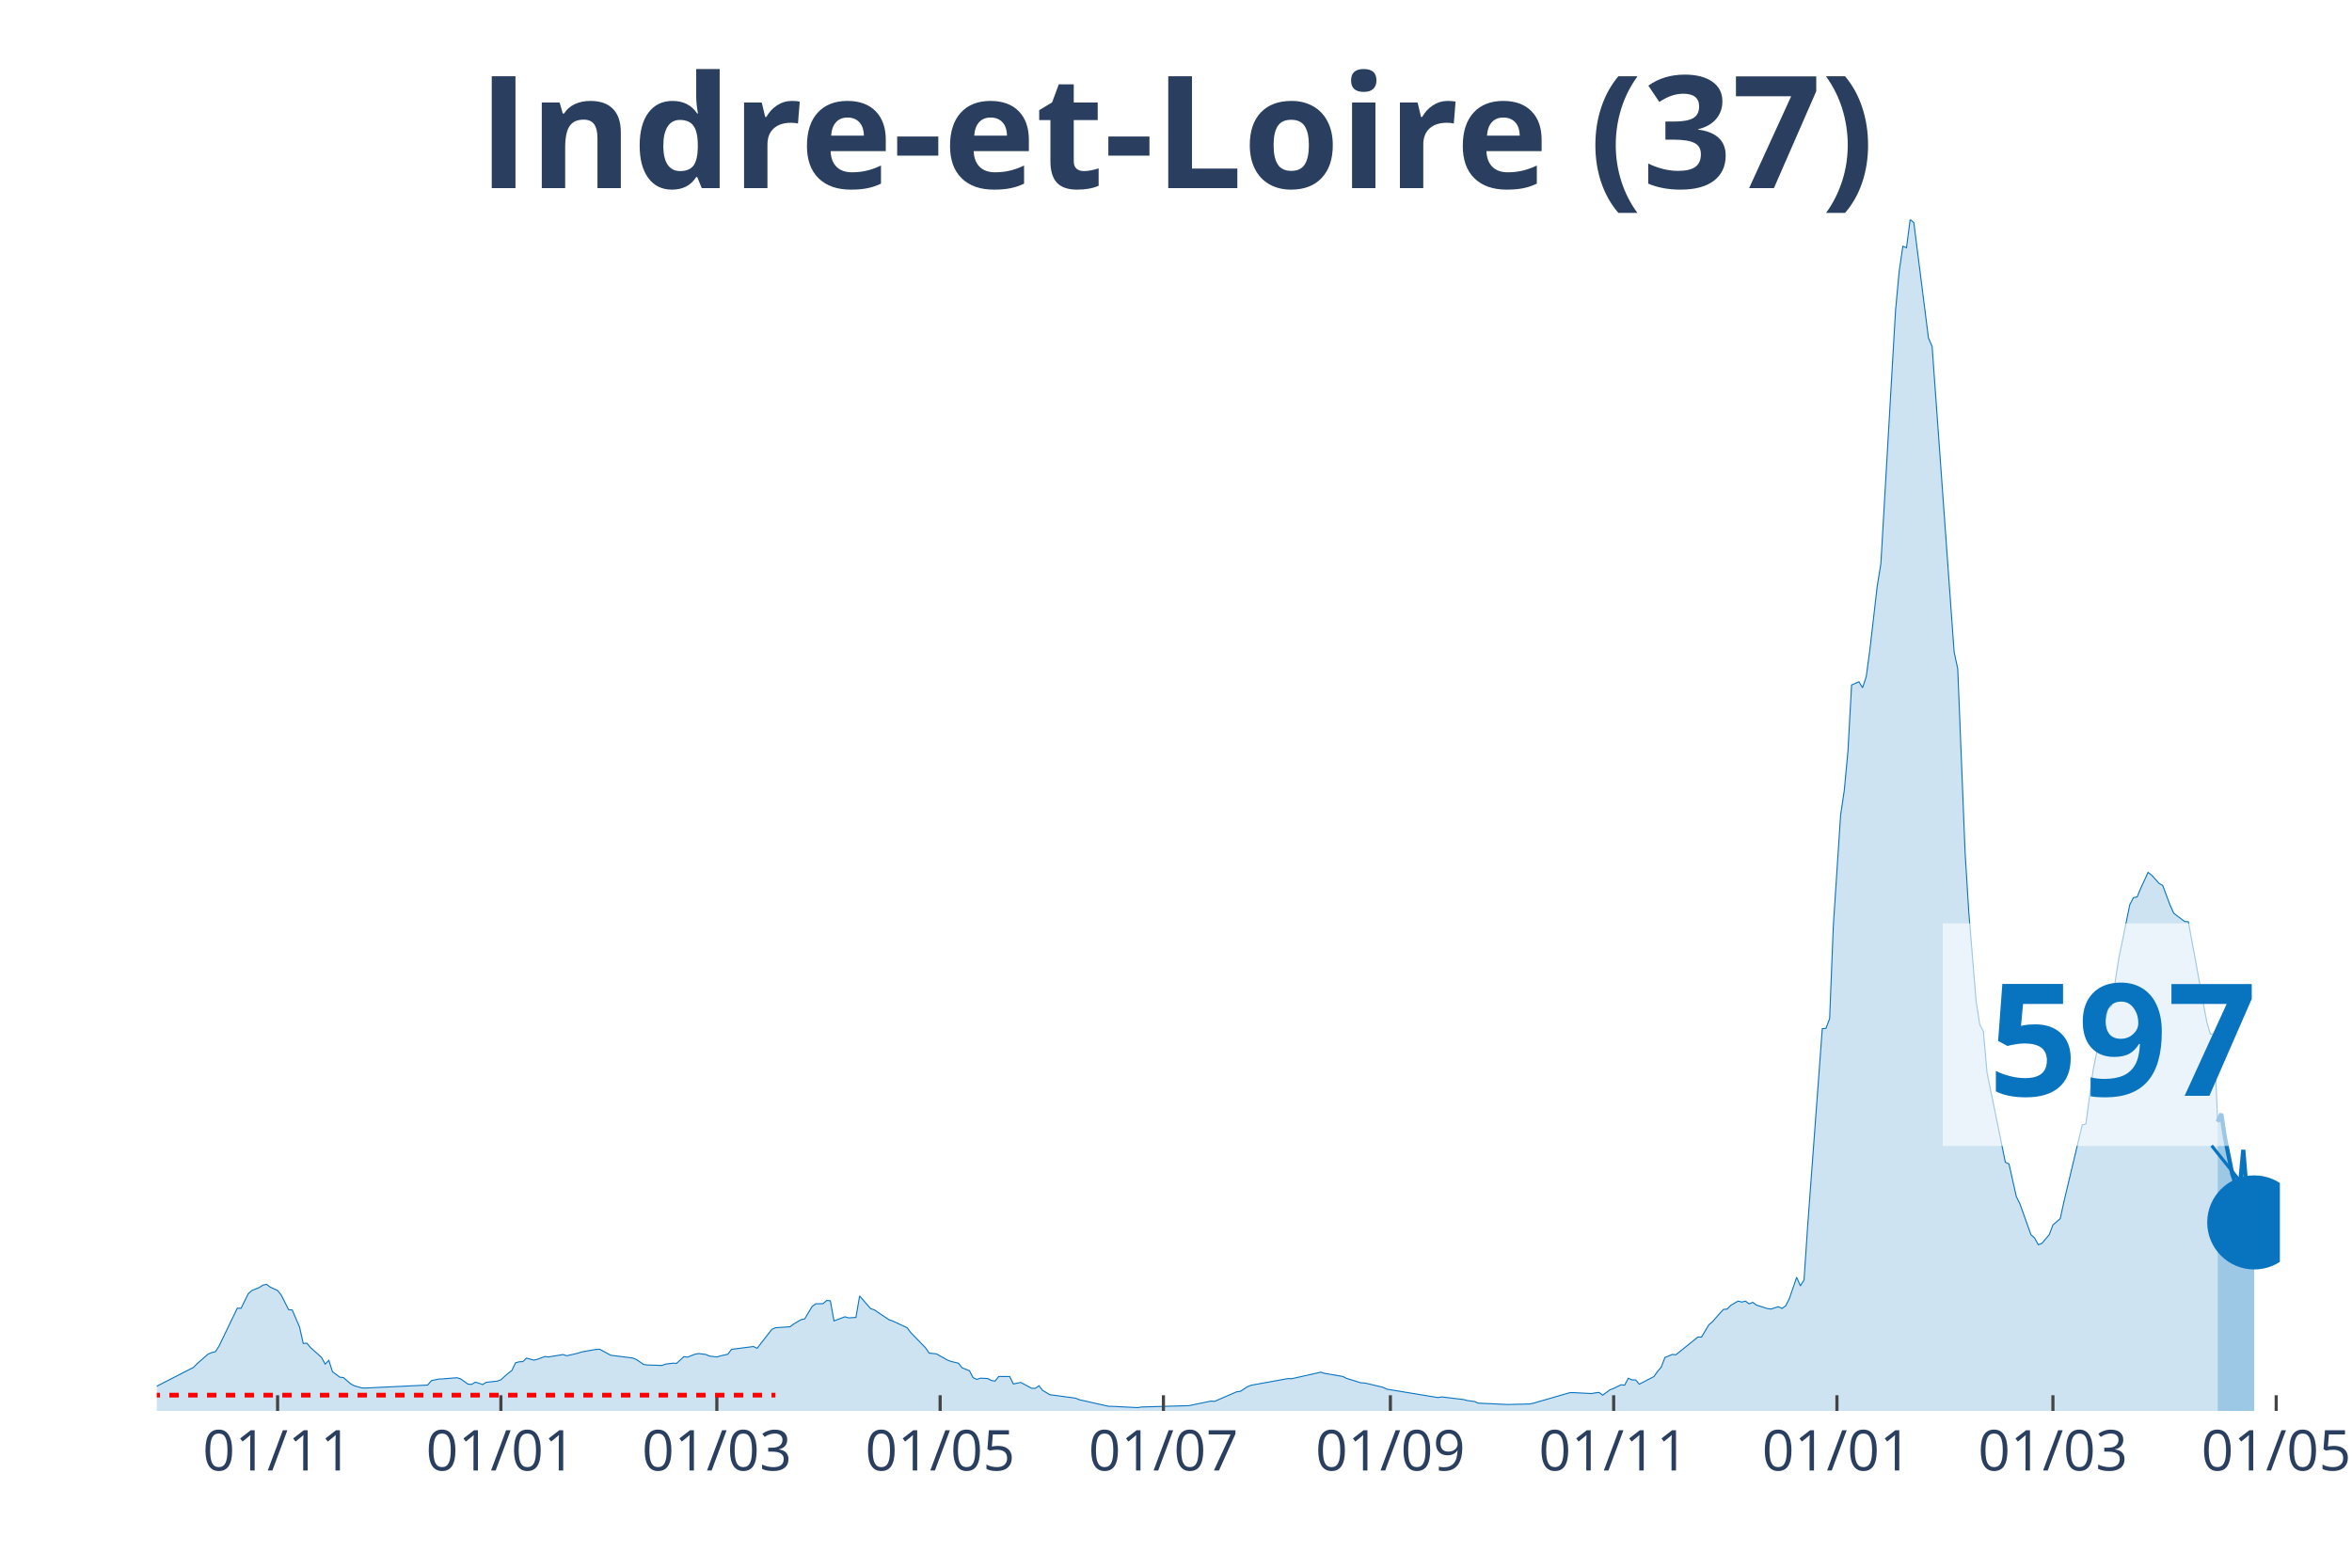
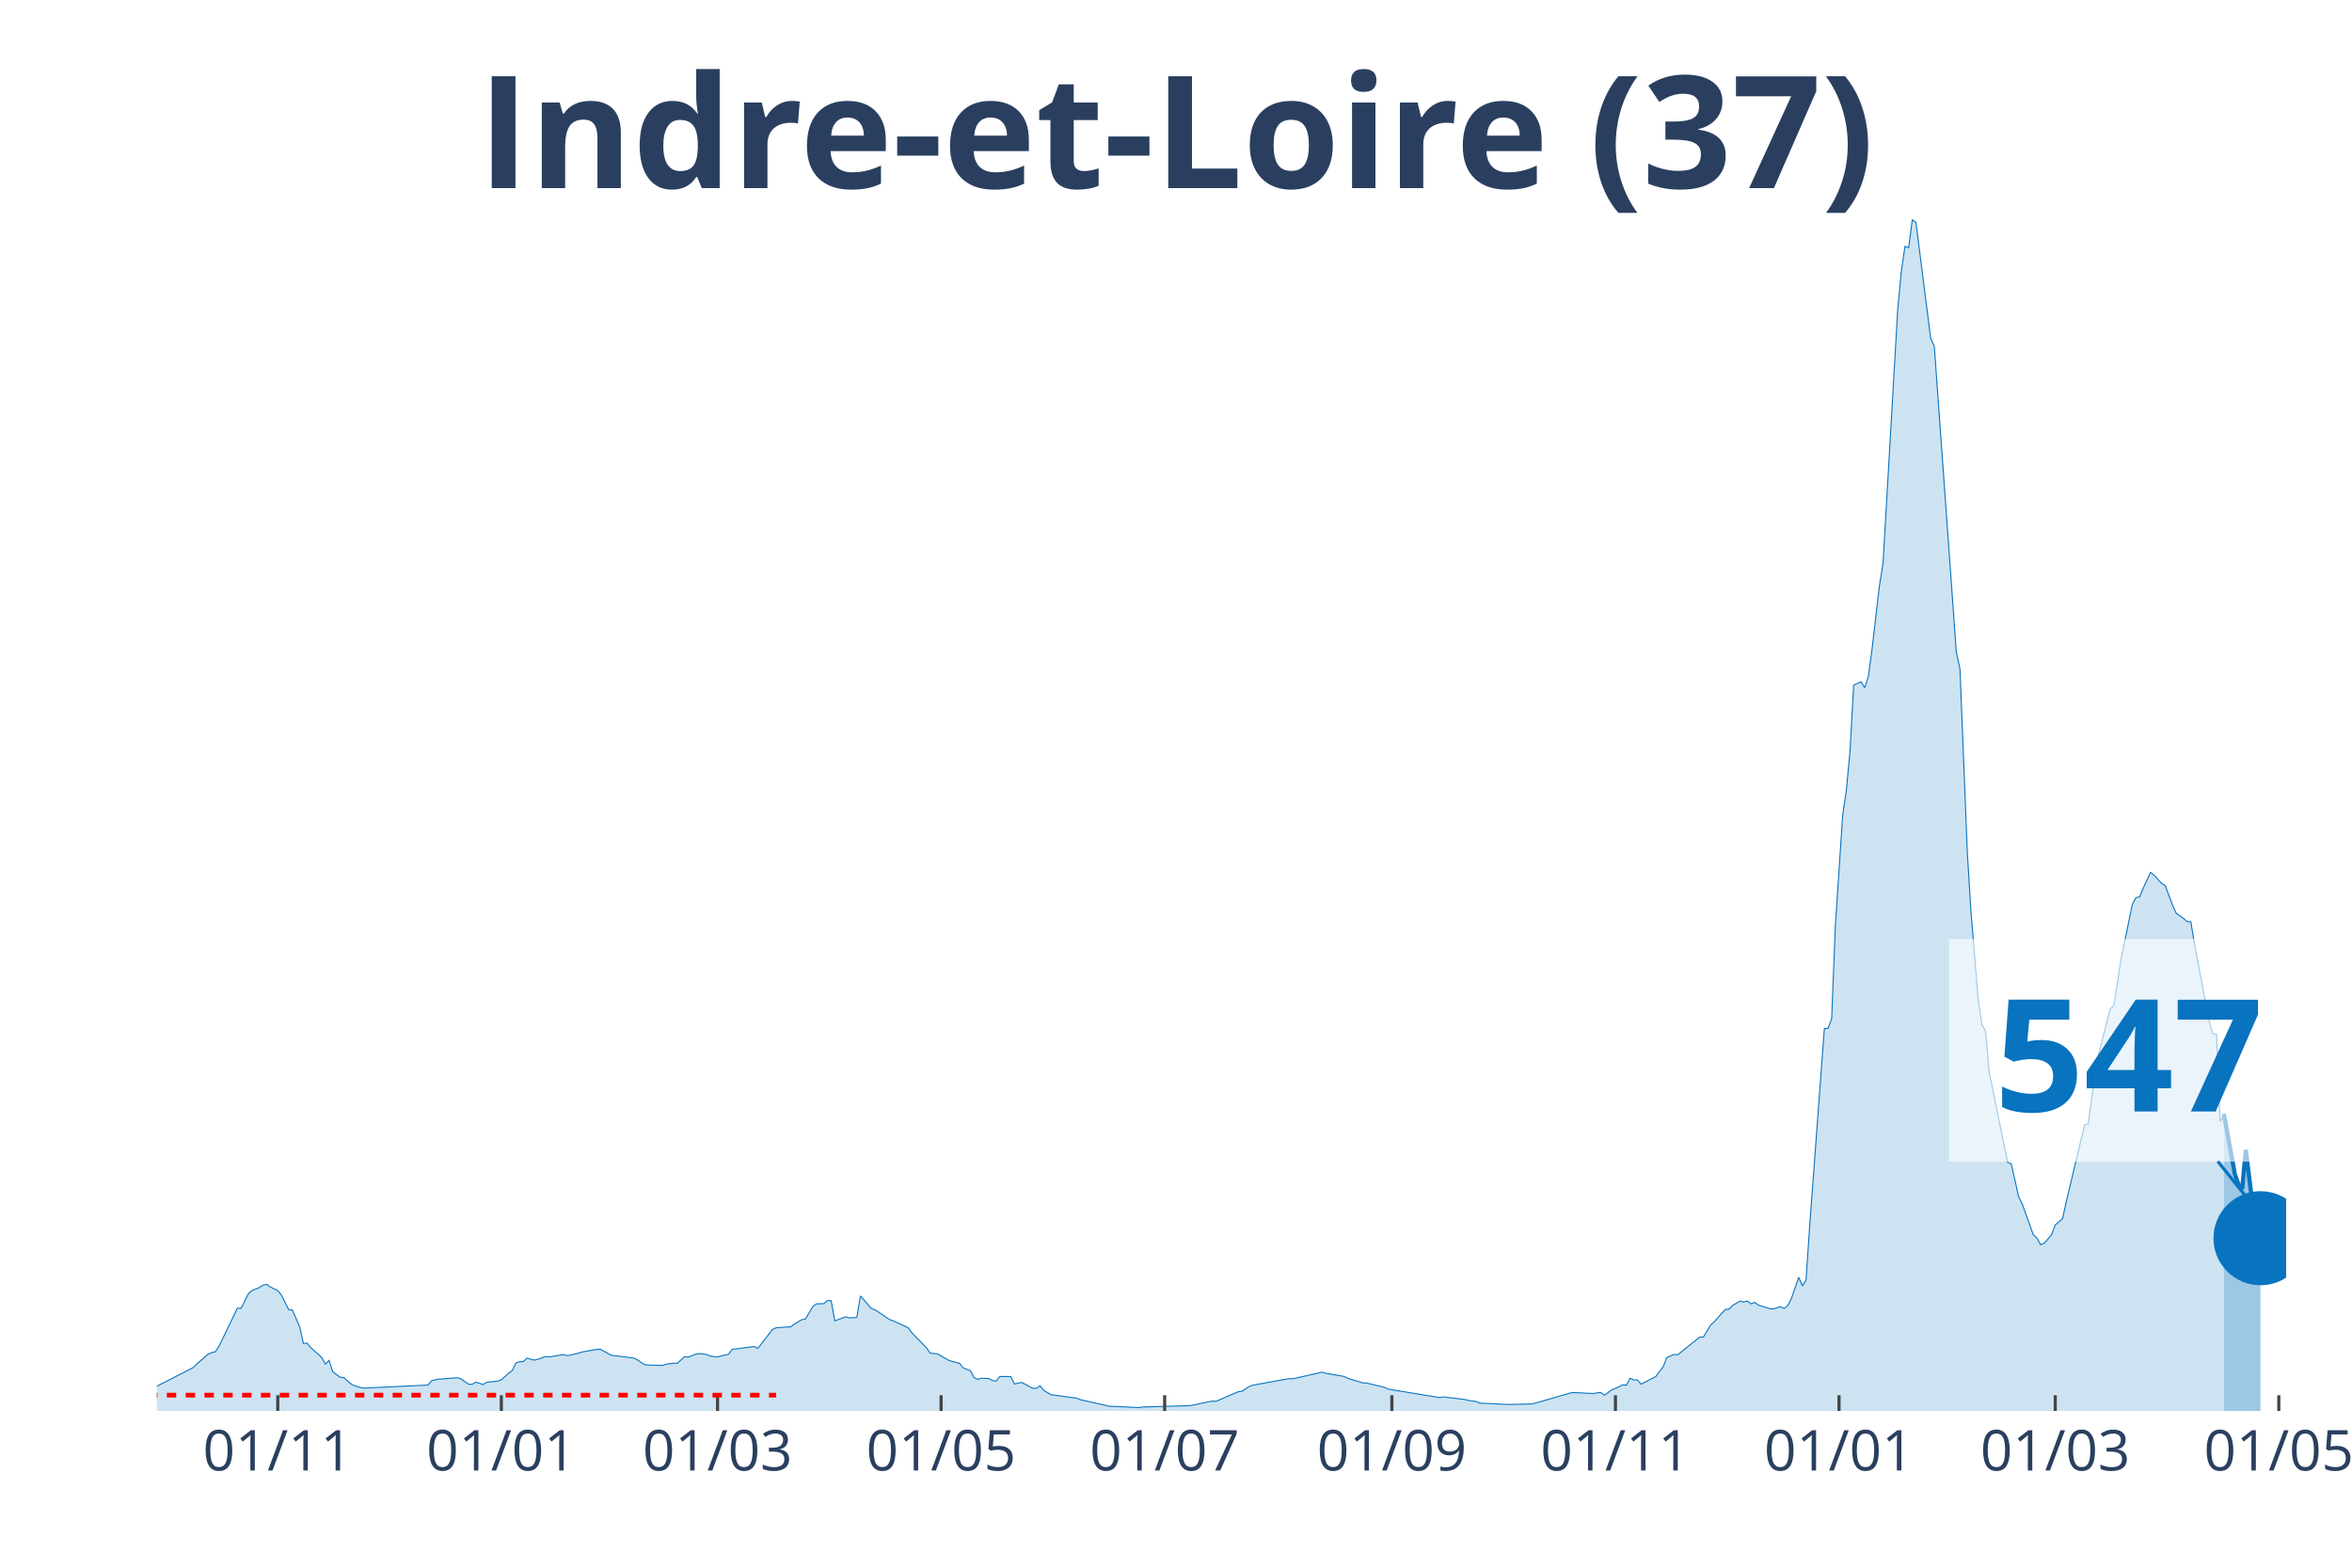
<svg xmlns="http://www.w3.org/2000/svg" class="main-svg" width="1125" height="750" style="" viewBox="0 0 750 500">
  <rect x="0" y="0" width="750" height="500" style="fill: rgb(0, 0, 0); fill-opacity: 0;" />
-   <defs id="defs-ecdfd7">
+   <defs id="defs-a1acb9">
    <g class="clips">
-       <clipPath id="clipecdfd7xyplot" class="plotclip">
-         <rect width="677" height="380" />
+       <clipPath id="clipa1acb9xyplot" class="plotclip">
+         <rect width="679" height="380" />
      </clipPath>
-       <clipPath class="axesclip" id="clipecdfd7x">
-         <rect x="50" y="0" width="677" height="500" />
+       <clipPath class="axesclip" id="clipa1acb9x">
+         <rect x="50" y="0" width="679" height="500" />
      </clipPath>
-       <clipPath class="axesclip" id="clipecdfd7y">
+       <clipPath class="axesclip" id="clipa1acb9y">
        <rect x="0" y="70" width="750" height="380" />
      </clipPath>
-       <clipPath class="axesclip" id="clipecdfd7xy">
-         <rect x="50" y="70" width="677" height="380" />
+       <clipPath class="axesclip" id="clipa1acb9xy">
+         <rect x="50" y="70" width="679" height="380" />
      </clipPath>
    </g>
    <g class="gradients" />
  </defs>
  <g class="bglayer">
-     <rect class="bg" x="50" y="70" width="677" height="380" style="fill: rgb(0, 0, 0); fill-opacity: 0; stroke-width: 0;" />
+     <rect class="bg" x="50" y="70" width="679" height="380" style="fill: rgb(0, 0, 0); fill-opacity: 0; stroke-width: 0;" />
  </g>
  <g class="layer-below">
    <g class="imagelayer" />
    <g class="shapelayer" />
  </g>
  <g class="cartesianlayer">
    <g class="subplot xy">
      <g class="layer-subplot">
        <g class="shapelayer" />
        <g class="imagelayer" />
      </g>
      <g class="gridlayer">
        <g class="x">
-           <path class="xgrid crisp" transform="translate(88.52,0)" d="M0,70v380" style="stroke: rgb(255, 255, 255); stroke-opacity: 1; stroke-width: 1px;" />
-           <path class="xgrid crisp" transform="translate(159.72,0)" d="M0,70v380" style="stroke: rgb(255, 255, 255); stroke-opacity: 1; stroke-width: 1px;" />
-           <path class="xgrid crisp" transform="translate(228.59,0)" d="M0,70v380" style="stroke: rgb(255, 255, 255); stroke-opacity: 1; stroke-width: 1px;" />
-           <path class="xgrid crisp" transform="translate(299.79,0)" d="M0,70v380" style="stroke: rgb(255, 255, 255); stroke-opacity: 1; stroke-width: 1px;" />
-           <path class="xgrid crisp" transform="translate(370.99,0)" d="M0,70v380" style="stroke: rgb(255, 255, 255); stroke-opacity: 1; stroke-width: 1px;" />
-           <path class="xgrid crisp" transform="translate(443.36,0)" d="M0,70v380" style="stroke: rgb(255, 255, 255); stroke-opacity: 1; stroke-width: 1px;" />
-           <path class="xgrid crisp" transform="translate(514.56,0)" d="M0,70v380" style="stroke: rgb(255, 255, 255); stroke-opacity: 1; stroke-width: 1px;" />
-           <path class="xgrid crisp" transform="translate(585.76,0)" d="M0,70v380" style="stroke: rgb(255, 255, 255); stroke-opacity: 1; stroke-width: 1px;" />
-           <path class="xgrid crisp" transform="translate(654.63,0)" d="M0,70v380" style="stroke: rgb(255, 255, 255); stroke-opacity: 1; stroke-width: 1px;" />
-           <path class="xgrid crisp" transform="translate(725.83,0)" d="M0,70v380" style="stroke: rgb(255, 255, 255); stroke-opacity: 1; stroke-width: 1px;" />
+           <path class="xgrid crisp" transform="translate(88.57,0)" d="M0,70v380" style="stroke: rgb(255, 255, 255); stroke-opacity: 1; stroke-width: 1px;" />
+           <path class="xgrid crisp" transform="translate(159.86,0)" d="M0,70v380" style="stroke: rgb(255, 255, 255); stroke-opacity: 1; stroke-width: 1px;" />
+           <path class="xgrid crisp" transform="translate(228.81,0)" d="M0,70v380" style="stroke: rgb(255, 255, 255); stroke-opacity: 1; stroke-width: 1px;" />
+           <path class="xgrid crisp" transform="translate(300.1,0)" d="M0,70v380" style="stroke: rgb(255, 255, 255); stroke-opacity: 1; stroke-width: 1px;" />
+           <path class="xgrid crisp" transform="translate(371.39,0)" d="M0,70v380" style="stroke: rgb(255, 255, 255); stroke-opacity: 1; stroke-width: 1px;" />
+           <path class="xgrid crisp" transform="translate(443.84,0)" d="M0,70v380" style="stroke: rgb(255, 255, 255); stroke-opacity: 1; stroke-width: 1px;" />
+           <path class="xgrid crisp" transform="translate(515.13,0)" d="M0,70v380" style="stroke: rgb(255, 255, 255); stroke-opacity: 1; stroke-width: 1px;" />
+           <path class="xgrid crisp" transform="translate(586.42,0)" d="M0,70v380" style="stroke: rgb(255, 255, 255); stroke-opacity: 1; stroke-width: 1px;" />
+           <path class="xgrid crisp" transform="translate(655.37,0)" d="M0,70v380" style="stroke: rgb(255, 255, 255); stroke-opacity: 1; stroke-width: 1px;" />
+           <path class="xgrid crisp" transform="translate(726.66,0)" d="M0,70v380" style="stroke: rgb(255, 255, 255); stroke-opacity: 1; stroke-width: 1px;" />
        </g>
        <g class="y" />
      </g>
      <g class="zerolinelayer" />
      <path class="xlines-below" />
      <path class="ylines-below" />
      <g class="overlines-below" />
      <g class="xaxislayer-below" />
      <g class="yaxislayer-below" />
      <g class="overaxes-below" />
-       <g class="plot" transform="translate(50, 70)" clip-path="url('#clipecdfd7xyplot')">
+       <g class="plot" transform="translate(50, 70)" clip-path="url('#clipa1acb9xyplot')">
        <g class="scatterlayer mlayer">
-           <g class="trace scatter traceab997d" style="stroke-miterlimit: 2;">
+           <g class="trace scatter trace3a1c9d" style="stroke-miterlimit: 2;">
            <g class="fills">
              <g>
-                 <path class="js-fill" d="M657.16,380L-158.74,380L-158.74,379.28L-143.57,379.77L-142.4,379.8L-82.87,379.24L-81.71,379.1L-51.36,377.69L-50.19,377.27L-39.69,376.57L-38.52,376.57L-29.18,374.96L-28.01,374.38L-18.68,371.19L-17.51,370.57L-10.51,370.97L-9.34,371.85L-2.33,373.38L-1.17,372.72L11.67,366.13L12.84,364.95L16.34,361.89L17.51,361.39L18.68,361.11L19.84,359.33L25.68,347.21L26.85,347.29L29.18,342.6L30.35,341.57L32.68,340.64L33.85,339.87L35.02,339.62L36.18,340.52L38.52,341.58L39.69,343.06L42.02,347.69L43.19,347.82L45.52,353.23L46.69,358.48L47.86,358.4L49.02,359.78L52.53,362.94L53.69,365.08L54.86,363.89L56.03,367.51L58.36,369.24L59.53,369.37L61.86,371.4L63.03,372L65.37,372.67L66.53,372.7L86.38,371.75L87.54,370.34L89.88,369.84L91.04,369.79L95.71,369.41L96.88,369.77L99.22,371.45L100.38,371.54L101.55,370.84L102.72,371.15L103.88,371.59L105.05,370.87L108.55,370.5L109.72,370.07L112.06,367.96L113.22,367.11L114.39,364.65L115.56,364.33L116.72,364.27L117.89,363.17L120.23,363.8L121.39,363.52L123.73,362.65L124.89,362.79L129.56,362.02L130.73,362.41L134.23,361.59L135.4,361.21L140.07,360.38L141.24,360.33L144.74,362.24L145.91,362.39L151.74,363.12L152.91,363.59L155.24,365.18L156.41,365.35L161.08,365.5L162.25,365.07L164.58,364.77L165.75,364.83L168.08,362.69L169.25,362.84L171.58,361.92L172.75,361.71L175.09,361.99L176.25,362.51L178.59,362.79L179.76,362.44L182.09,361.92L183.26,360.36L190.26,359.46L191.43,360.03L196.1,354.01L197.26,353.47L201.93,353.16L203.1,352.26L205.43,350.9L206.6,350.66L208.94,346.71L210.1,345.84L212.44,345.78L213.61,344.78L214.77,344.86L215.94,351.28L219.44,349.98L220.61,350.33L222.94,350.18L224.11,343.33L227.61,347.37L228.78,347.75L233.45,350.9L234.62,351.3L239.28,353.47L240.45,355.05L245.12,359.86L246.29,361.56L248.62,361.81L249.79,362.47L252.12,363.79L253.29,364.22L255.63,364.78L256.79,366.25L259.13,367.18L260.29,369.37L261.46,369.94L262.63,369.56L264.96,369.66L266.13,370.3L267.3,370.49L268.47,369.02L271.97,369.04L273.13,371.4L275.47,370.92L276.64,371.52L278.97,372.78L280.14,372.8L281.31,371.97L282.47,373.45L284.81,374.84L285.97,374.98L292.98,375.93L294.14,376.42L303.48,378.52L304.65,378.54L312.82,378.95L313.99,378.75L329.16,378.32L330.33,378.07L336.17,376.86L337.33,376.94L344.34,373.9L345.5,373.76L347.84,372.25L349.01,371.8L360.68,369.69L361.84,369.74L371.18,367.64L372.35,368.01L378.19,369.01L379.35,369.61L384.02,371.05L385.19,371.09L391.03,372.47L392.19,373.05L408.53,375.74L409.7,375.53L416.71,376.37L417.87,376.69L420.21,376.99L421.37,377.52L429.54,377.9L430.71,377.95L437.72,377.79L438.88,377.56L450.56,374.18L451.72,374.16L457.56,374.46L458.73,374.23L459.89,374.1L461.06,374.98L463.39,373.26L464.56,372.82L466.9,371.67L468.06,371.78L469.23,369.57L470.4,370.11L471.57,370.12L472.73,371.47L477.4,369.04L478.57,367.39L479.74,366.01L480.9,362.97L483.24,361.99L484.41,362.09L491.41,356.44L492.58,356.44L494.91,352.53L496.08,351.53L498.41,348.88L499.58,347.62L500.75,347.52L501.91,346.32L504.25,344.96L505.42,345.28L506.58,344.98L507.75,345.84L508.92,345.38L510.08,346.24L513.59,347.35L514.75,347.5L517.09,346.76L518.26,347.32L519.42,346.46L520.59,344.16L522.92,337.38L524.09,340.12L525.26,338.24L526.43,320.93L531.09,258.07L532.26,257.98L533.43,254.89L534.6,225.39L536.93,189.95L538.1,182.08L539.27,169.56L540.43,148.47L542.77,147.44L543.93,149.34L545.1,145.81L546.27,137.17L548.6,116.96L549.77,109.78L554.44,29.07L555.61,16.56L556.77,8.55L557.94,9.01L559.11,0L560.28,1L564.94,37.8L566.11,40.49L573.12,137.9L574.28,143.34L576.62,201.81L577.78,220.65L580.12,249.05L581.29,256.75L582.45,258.97L583.62,272.1L589.46,300.69L590.62,301.22L592.96,311.63L594.13,314.01L597.63,323.81L598.79,324.85L599.96,326.98L601.13,326.53L603.46,323.79L604.63,320.68L606.97,318.65L608.13,313.3L613.97,288.8L615.14,288.45L617.47,271.17L618.64,265.4L622.14,251.75L623.31,250.72L625.64,235.58L626.81,229.98L629.14,218.55L630.31,216.29L631.48,216.08L632.64,213.3L634.98,208.23L636.15,209.16L638.48,211.74L639.65,212.42L641.98,218.67L643.15,221.26L646.65,223.91L647.82,223.99L653.66,255.77L654.82,259.76L655.99,259.83L657.16,287.8" style="fill: rgb(8, 115, 191); fill-opacity: 0.2; stroke-width: 0;" />
+                 <path class="js-fill" d="M659.13,380L-158.94,380L-158.94,379.28L-143.75,379.77L-142.58,379.8L-82.98,379.24L-81.81,379.1L-51.42,377.69L-50.25,377.27L-39.73,376.57L-38.57,376.57L-29.22,374.96L-28.05,374.38L-18.7,371.19L-17.53,370.57L-10.52,370.97L-9.35,371.85L-2.34,373.38L-1.17,372.72L11.69,366.13L12.86,364.95L16.36,361.89L17.53,361.39L18.7,361.11L19.87,359.33L25.71,347.21L26.88,347.29L29.22,342.6L30.39,341.57L32.72,340.64L33.89,339.87L35.06,339.62L36.23,340.52L38.57,341.58L39.73,343.06L42.07,347.69L43.24,347.82L45.58,353.23L46.75,358.48L47.92,358.4L49.08,359.78L52.59,362.94L53.76,365.08L54.93,363.89L56.1,367.51L58.43,369.24L59.6,369.37L61.94,371.4L63.11,372L65.45,372.67L66.61,372.7L86.48,371.75L87.65,370.34L89.99,369.84L91.16,369.79L95.83,369.41L97,369.77L99.34,371.45L100.51,371.54L101.67,370.84L102.84,371.15L104.01,371.59L105.18,370.87L108.69,370.5L109.86,370.07L112.19,367.96L113.36,367.11L114.53,364.65L115.7,364.33L116.87,364.27L118.04,363.17L120.37,363.8L121.54,363.52L123.88,362.65L125.05,362.79L129.72,362.02L130.89,362.41L134.4,361.59L135.57,361.21L140.24,360.38L141.41,360.33L144.92,362.24L146.08,362.39L151.93,363.12L153.1,363.59L155.43,365.18L156.6,365.35L161.28,365.5L162.45,365.07L164.78,364.77L165.95,364.83L168.29,362.69L169.46,362.84L171.8,361.92L172.96,361.71L175.3,361.99L176.47,362.51L178.81,362.79L179.98,362.44L182.31,361.92L183.48,360.36L190.49,359.46L191.66,360.03L196.34,354.01L197.51,353.47L202.18,353.16L203.35,352.26L205.69,350.9L206.86,350.66L209.19,346.71L210.36,345.84L212.7,345.78L213.87,344.78L215.04,344.86L216.2,351.28L219.71,349.98L220.88,350.33L223.22,350.18L224.39,343.33L227.89,347.37L229.06,347.75L233.73,350.9L234.9,351.3L239.58,353.47L240.75,355.05L245.42,359.86L246.59,361.56L248.93,361.81L250.1,362.47L252.43,363.79L253.6,364.22L255.94,364.78L257.11,366.25L259.45,367.18L260.61,369.37L261.78,369.94L262.95,369.56L265.29,369.66L266.46,370.3L267.63,370.49L268.8,369.02L272.3,369.04L273.47,371.4L275.81,370.92L276.98,371.52L279.31,372.78L280.48,372.8L281.65,371.97L282.82,373.45L285.16,374.84L286.33,374.98L293.34,375.93L294.51,376.42L303.86,378.52L305.02,378.54L313.2,378.95L314.37,378.75L329.57,378.32L330.73,378.07L336.58,376.86L337.75,376.94L344.76,373.9L345.93,373.76L348.27,372.25L349.43,371.8L361.12,369.69L362.29,369.74L371.64,367.64L372.81,368.01L378.65,369.01L379.82,369.61L384.49,371.05L385.66,371.09L391.51,372.47L392.67,373.05L409.04,375.74L410.2,375.53L417.22,376.37L418.39,376.69L420.72,376.99L421.89,377.52L430.07,377.9L431.24,377.95L438.25,377.79L439.42,377.56L451.11,374.18L452.28,374.16L458.12,374.46L459.29,374.23L460.46,374.1L461.63,374.98L463.96,373.26L465.13,372.82L467.47,371.67L468.64,371.78L469.81,369.57L470.98,370.11L472.14,370.12L473.31,371.47L477.99,369.04L479.16,367.39L480.33,366.01L481.49,362.97L483.83,361.99L485,362.09L492.01,356.44L493.18,356.44L495.52,352.53L496.69,351.53L499.02,348.88L500.19,347.62L501.36,347.52L502.53,346.32L504.87,344.96L506.04,345.28L507.2,344.98L508.37,345.84L509.54,345.38L510.71,346.24L514.22,347.35L515.39,347.5L517.72,346.76L518.89,347.32L520.06,346.46L521.23,344.16L523.57,337.38L524.73,340.12L525.9,338.24L527.07,320.93L531.75,258.07L532.92,257.98L534.08,254.89L535.25,225.39L537.59,189.95L538.76,182.08L539.93,169.56L541.1,148.47L543.43,147.44L544.6,149.34L545.77,145.81L546.94,137.17L549.28,116.96L550.45,109.78L555.12,29.07L556.29,16.56L557.46,8.55L558.63,9.01L559.8,0L560.96,1L565.64,37.8L566.81,40.49L573.82,137.9L574.99,143.34L577.33,201.81L578.49,220.65L580.83,249.05L582,256.75L583.17,258.97L584.34,272.1L590.18,300.69L591.35,301.22L593.69,311.63L594.86,314.01L598.36,323.81L599.53,324.85L600.7,326.98L601.87,326.53L604.2,323.79L605.37,320.68L607.71,318.65L608.88,313.3L614.72,288.8L615.89,288.45L618.23,271.17L619.4,265.4L622.9,251.75L624.07,250.72L626.41,235.58L627.58,229.98L629.92,218.55L631.08,216.29L632.25,216.08L633.42,213.3L635.76,208.23L636.93,209.16L639.27,211.74L640.43,212.42L642.77,218.67L643.94,221.26L646.28,222.93L647.45,223.91L648.61,223.99L649.78,231.11L654.46,255.77L655.63,259.76L656.8,259.83L657.96,287.8L659.13,285.22" style="fill: rgb(8, 115, 191); fill-opacity: 0.2; stroke-width: 0;" />
              </g>
            </g>
            <g class="errorbars" />
            <g class="lines">
-               <path class="js-line" d="M-158.74,379.28L-143.57,379.77L-142.4,379.8L-82.87,379.24L-81.71,379.1L-51.36,377.69L-50.19,377.27L-39.69,376.57L-38.52,376.57L-29.18,374.96L-28.01,374.38L-18.68,371.19L-17.51,370.57L-10.51,370.97L-9.34,371.85L-2.33,373.38L-1.17,372.72L11.67,366.13L12.84,364.95L16.34,361.89L17.51,361.39L18.68,361.11L19.84,359.33L25.68,347.21L26.85,347.29L29.18,342.6L30.35,341.57L32.68,340.64L33.85,339.87L35.02,339.62L36.18,340.52L38.52,341.58L39.69,343.06L42.02,347.69L43.19,347.82L45.52,353.23L46.69,358.48L47.86,358.4L49.02,359.78L52.53,362.94L53.69,365.08L54.86,363.89L56.03,367.51L58.36,369.24L59.53,369.37L61.86,371.4L63.03,372L65.37,372.67L66.53,372.7L86.38,371.75L87.54,370.34L89.88,369.84L91.04,369.79L95.71,369.41L96.88,369.77L99.22,371.45L100.38,371.54L101.55,370.84L102.72,371.15L103.88,371.59L105.05,370.87L108.55,370.5L109.72,370.07L112.06,367.96L113.22,367.11L114.39,364.65L115.56,364.33L116.72,364.27L117.89,363.17L120.23,363.8L121.39,363.52L123.73,362.65L124.89,362.79L129.56,362.02L130.73,362.41L134.23,361.59L135.4,361.21L140.07,360.38L141.24,360.33L144.74,362.24L145.91,362.39L151.74,363.12L152.91,363.59L155.24,365.18L156.41,365.35L161.08,365.5L162.25,365.07L164.58,364.77L165.75,364.83L168.08,362.69L169.25,362.84L171.58,361.92L172.75,361.71L175.09,361.99L176.25,362.51L178.59,362.79L179.76,362.44L182.09,361.92L183.26,360.36L190.26,359.46L191.43,360.03L196.1,354.01L197.26,353.47L201.93,353.16L203.1,352.26L205.43,350.9L206.6,350.66L208.94,346.71L210.1,345.84L212.44,345.78L213.61,344.78L214.77,344.86L215.94,351.28L219.44,349.98L220.61,350.33L222.94,350.18L224.11,343.33L227.61,347.37L228.78,347.75L233.45,350.9L234.62,351.3L239.28,353.47L240.45,355.05L245.12,359.86L246.29,361.56L248.62,361.81L249.79,362.47L252.12,363.79L253.29,364.22L255.63,364.78L256.79,366.25L259.13,367.18L260.29,369.37L261.46,369.94L262.63,369.56L264.96,369.66L266.13,370.3L267.3,370.49L268.47,369.02L271.97,369.04L273.13,371.4L275.47,370.92L276.64,371.52L278.97,372.78L280.14,372.8L281.31,371.97L282.47,373.45L284.81,374.84L285.97,374.98L292.98,375.93L294.14,376.42L303.48,378.52L304.65,378.54L312.82,378.95L313.99,378.75L329.16,378.32L330.33,378.07L336.17,376.86L337.33,376.94L344.34,373.9L345.5,373.76L347.84,372.25L349.01,371.8L360.68,369.69L361.84,369.74L371.18,367.64L372.35,368.01L378.19,369.01L379.35,369.61L384.02,371.05L385.19,371.09L391.03,372.47L392.19,373.05L408.53,375.74L409.7,375.53L416.71,376.37L417.87,376.69L420.21,376.99L421.37,377.52L429.54,377.9L430.71,377.95L437.72,377.79L438.88,377.56L450.56,374.18L451.72,374.16L457.56,374.46L458.73,374.23L459.89,374.1L461.06,374.98L463.39,373.26L464.56,372.82L466.9,371.67L468.06,371.78L469.23,369.57L470.4,370.11L471.57,370.12L472.73,371.47L477.4,369.04L478.57,367.39L479.74,366.01L480.9,362.97L483.24,361.99L484.41,362.09L491.41,356.44L492.58,356.44L494.91,352.53L496.08,351.53L498.41,348.88L499.58,347.62L500.75,347.52L501.91,346.32L504.25,344.96L505.42,345.28L506.58,344.98L507.75,345.84L508.92,345.38L510.08,346.24L513.59,347.35L514.75,347.5L517.09,346.76L518.26,347.32L519.42,346.46L520.59,344.16L522.92,337.38L524.09,340.12L525.26,338.24L526.43,320.93L531.09,258.07L532.26,257.98L533.43,254.89L534.6,225.39L536.93,189.95L538.1,182.08L539.27,169.56L540.43,148.47L542.77,147.44L543.93,149.34L545.1,145.81L546.27,137.17L548.6,116.96L549.77,109.78L554.44,29.07L555.61,16.56L556.77,8.55L557.94,9.01L559.11,0L560.28,1L564.94,37.8L566.11,40.49L573.12,137.9L574.28,143.34L576.62,201.81L577.78,220.65L580.12,249.05L581.29,256.75L582.45,258.97L583.62,272.1L589.46,300.69L590.62,301.22L592.96,311.63L594.13,314.01L597.63,323.81L598.79,324.85L599.96,326.98L601.13,326.53L603.46,323.79L604.63,320.68L606.97,318.65L608.13,313.3L613.97,288.8L615.14,288.45L617.47,271.17L618.64,265.4L622.14,251.75L623.31,250.72L625.64,235.58L626.81,229.98L629.14,218.55L630.31,216.29L631.48,216.08L632.64,213.3L634.98,208.23L636.15,209.16L638.48,211.74L639.65,212.42L641.98,218.67L643.15,221.26L646.65,223.91L647.82,223.99L653.66,255.77L654.82,259.76L655.99,259.83L657.16,287.8" style="vector-effect: non-scaling-stroke; fill: none; stroke: rgb(8, 115, 191); stroke-opacity: 1; stroke-width: 0.5px; opacity: 1;" />
+               <path class="js-line" d="M-158.94,379.28L-143.75,379.77L-142.58,379.8L-82.98,379.24L-81.81,379.1L-51.42,377.69L-50.25,377.27L-39.73,376.57L-38.57,376.57L-29.22,374.96L-28.05,374.38L-18.7,371.19L-17.53,370.57L-10.52,370.97L-9.35,371.85L-2.34,373.38L-1.17,372.72L11.69,366.13L12.86,364.95L16.36,361.89L17.53,361.39L18.7,361.11L19.87,359.33L25.71,347.21L26.88,347.29L29.22,342.6L30.39,341.57L32.72,340.64L33.89,339.87L35.06,339.62L36.23,340.52L38.57,341.58L39.73,343.06L42.07,347.69L43.24,347.82L45.58,353.23L46.75,358.48L47.92,358.4L49.08,359.78L52.59,362.94L53.76,365.08L54.93,363.89L56.1,367.51L58.43,369.24L59.6,369.37L61.94,371.4L63.11,372L65.45,372.67L66.61,372.7L86.48,371.75L87.65,370.34L89.99,369.84L91.16,369.79L95.83,369.41L97,369.77L99.34,371.45L100.51,371.54L101.67,370.84L102.84,371.15L104.01,371.59L105.18,370.87L108.69,370.5L109.86,370.07L112.19,367.96L113.36,367.11L114.53,364.65L115.7,364.33L116.87,364.27L118.04,363.17L120.37,363.8L121.54,363.52L123.88,362.65L125.05,362.79L129.72,362.02L130.89,362.41L134.4,361.59L135.57,361.21L140.24,360.38L141.41,360.33L144.92,362.24L146.08,362.39L151.93,363.12L153.1,363.59L155.43,365.18L156.6,365.35L161.28,365.5L162.45,365.07L164.78,364.77L165.95,364.83L168.29,362.69L169.46,362.84L171.8,361.92L172.96,361.71L175.3,361.99L176.47,362.51L178.81,362.79L179.98,362.44L182.31,361.92L183.48,360.36L190.49,359.46L191.66,360.03L196.34,354.01L197.51,353.47L202.18,353.16L203.35,352.26L205.69,350.9L206.86,350.66L209.19,346.71L210.36,345.84L212.7,345.78L213.87,344.78L215.04,344.86L216.2,351.28L219.71,349.98L220.88,350.33L223.22,350.18L224.39,343.33L227.89,347.37L229.06,347.75L233.73,350.9L234.9,351.3L239.58,353.47L240.75,355.05L245.42,359.86L246.59,361.56L248.93,361.81L250.1,362.47L252.43,363.79L253.6,364.22L255.94,364.78L257.11,366.25L259.45,367.18L260.61,369.37L261.78,369.94L262.95,369.56L265.29,369.66L266.46,370.3L267.63,370.49L268.8,369.02L272.3,369.04L273.47,371.4L275.81,370.92L276.98,371.52L279.31,372.78L280.48,372.8L281.65,371.97L282.82,373.45L285.16,374.84L286.33,374.98L293.34,375.93L294.51,376.42L303.86,378.52L305.02,378.54L313.2,378.95L314.37,378.75L329.57,378.32L330.73,378.07L336.58,376.86L337.75,376.94L344.76,373.9L345.93,373.76L348.27,372.25L349.43,371.8L361.12,369.69L362.29,369.74L371.64,367.64L372.81,368.01L378.65,369.01L379.82,369.61L384.49,371.05L385.66,371.09L391.51,372.47L392.67,373.05L409.04,375.74L410.2,375.53L417.22,376.37L418.39,376.69L420.72,376.99L421.89,377.52L430.07,377.9L431.24,377.95L438.25,377.79L439.42,377.56L451.11,374.18L452.28,374.16L458.12,374.46L459.29,374.23L460.46,374.1L461.63,374.98L463.96,373.26L465.13,372.82L467.47,371.67L468.64,371.78L469.81,369.57L470.98,370.11L472.14,370.12L473.31,371.47L477.99,369.04L479.16,367.39L480.33,366.01L481.49,362.97L483.83,361.99L485,362.09L492.01,356.44L493.18,356.44L495.52,352.53L496.69,351.53L499.02,348.88L500.19,347.62L501.36,347.52L502.53,346.32L504.87,344.96L506.04,345.28L507.2,344.98L508.37,345.84L509.54,345.38L510.71,346.24L514.22,347.35L515.39,347.5L517.72,346.76L518.89,347.32L520.06,346.46L521.23,344.16L523.57,337.38L524.73,340.12L525.9,338.24L527.07,320.93L531.75,258.07L532.92,257.98L534.08,254.89L535.25,225.39L537.59,189.95L538.76,182.08L539.93,169.56L541.1,148.47L543.43,147.44L544.6,149.34L545.77,145.81L546.94,137.17L549.28,116.96L550.45,109.78L555.12,29.07L556.29,16.56L557.46,8.55L558.63,9.01L559.8,0L560.96,1L565.64,37.8L566.81,40.49L573.82,137.9L574.99,143.34L577.33,201.81L578.49,220.65L580.83,249.05L582,256.75L583.17,258.97L584.34,272.1L590.18,300.69L591.35,301.22L593.69,311.63L594.86,314.01L598.36,323.81L599.53,324.85L600.7,326.98L601.87,326.53L604.2,323.79L605.37,320.68L607.71,318.65L608.88,313.3L614.72,288.8L615.89,288.45L618.23,271.17L619.4,265.4L622.9,251.75L624.07,250.72L626.41,235.58L627.58,229.98L629.92,218.55L631.08,216.29L632.25,216.08L633.42,213.3L635.76,208.23L636.93,209.16L639.27,211.74L640.43,212.42L642.77,218.67L643.94,221.26L646.28,222.93L647.45,223.91L648.61,223.99L649.78,231.11L654.46,255.77L655.63,259.76L656.8,259.83L657.96,287.8L659.13,285.22" style="vector-effect: non-scaling-stroke; fill: none; stroke: rgb(8, 115, 191); stroke-opacity: 1; stroke-width: 0.5px; opacity: 1;" />
            </g>
            <g class="points" />
            <g class="text" />
          </g>
-           <g class="trace scatter trace526dfe" style="stroke-miterlimit: 2;">
+           <g class="trace scatter tracea5f6f1" style="stroke-miterlimit: 2;">
            <g class="fills">
              <g>
-                 <path class="js-fill" d="M668.83,380L657.16,380L657.16,287.8L658.32,285.22L659.49,292.87L661.83,304.47L662.99,307.84L664.16,309.21L665.33,296.73L666.49,310.77L667.66,315.79L668.83,319.88" style="fill: rgb(8, 115, 191); fill-opacity: 0.4; stroke-width: 0;" />
+                 <path class="js-fill" d="M670.82,380L659.13,380L659.13,285.22L662.64,304.47L663.81,307.84L664.98,309.21L666.14,296.73L668.48,315.79L669.65,319.87L670.82,324.92" style="fill: rgb(8, 115, 191); fill-opacity: 0.4; stroke-width: 0;" />
              </g>
            </g>
            <g class="errorbars" />
            <g class="lines">
-               <path class="js-line" d="M657.16,287.8L658.32,285.22L659.49,292.87L661.83,304.47L662.99,307.84L664.16,309.21L665.33,296.73L666.49,310.77L667.66,315.79L668.83,319.88" style="vector-effect: non-scaling-stroke; fill: none; stroke: rgb(8, 115, 191); stroke-opacity: 1; stroke-width: 2px; opacity: 1;" />
+               <path class="js-line" d="M659.13,285.22L662.64,304.47L663.81,307.84L664.98,309.21L666.14,296.73L668.48,315.79L669.65,319.87L670.82,324.92" style="vector-effect: non-scaling-stroke; fill: none; stroke: rgb(8, 115, 191); stroke-opacity: 1; stroke-width: 2px; opacity: 1;" />
            </g>
            <g class="points" />
            <g class="text" />
          </g>
-           <g class="trace scatter trace14da09" style="stroke-miterlimit: 2; opacity: 1;">
+           <g class="trace scatter trace433921" style="stroke-miterlimit: 2; opacity: 1;">
            <g class="fills" />
            <g class="errorbars" />
            <g class="lines" />
            <g class="points">
-               <path class="point" transform="translate(668.83,319.88)" d="M15,0A15,15 0 1,1 0,-15A15,15 0 0,1 15,0Z" style="opacity: 1; stroke-width: 0px; fill: rgb(8, 115, 191); fill-opacity: 1;" />
+               <path class="point" transform="translate(670.82,324.92)" d="M15,0A15,15 0 1,1 0,-15A15,15 0 0,1 15,0Z" style="opacity: 1; stroke-width: 0px; fill: rgb(8, 115, 191); fill-opacity: 1;" />
            </g>
            <g class="text" />
          </g>
        </g>
      </g>
      <g class="overplot" />
      <path class="xlines-above crisp" style="fill: none; stroke-width: 1px; stroke: rgb(0, 0, 0); stroke-opacity: 0;" d="" />
      <path class="ylines-above crisp" style="fill: none;" d="M0,0" />
      <g class="overlines-above" />
      <g class="xaxislayer-above">
-         <path class="xtick ticks crisp" d="M0,450v-5" transform="translate(88.52,0)" style="stroke: rgb(68, 68, 68); stroke-opacity: 1; stroke-width: 1px;" />
-         <path class="xtick ticks crisp" d="M0,450v-5" transform="translate(159.72,0)" style="stroke: rgb(68, 68, 68); stroke-opacity: 1; stroke-width: 1px;" />
-         <path class="xtick ticks crisp" d="M0,450v-5" transform="translate(228.59,0)" style="stroke: rgb(68, 68, 68); stroke-opacity: 1; stroke-width: 1px;" />
-         <path class="xtick ticks crisp" d="M0,450v-5" transform="translate(299.79,0)" style="stroke: rgb(68, 68, 68); stroke-opacity: 1; stroke-width: 1px;" />
-         <path class="xtick ticks crisp" d="M0,450v-5" transform="translate(370.99,0)" style="stroke: rgb(68, 68, 68); stroke-opacity: 1; stroke-width: 1px;" />
-         <path class="xtick ticks crisp" d="M0,450v-5" transform="translate(443.36,0)" style="stroke: rgb(68, 68, 68); stroke-opacity: 1; stroke-width: 1px;" />
-         <path class="xtick ticks crisp" d="M0,450v-5" transform="translate(514.56,0)" style="stroke: rgb(68, 68, 68); stroke-opacity: 1; stroke-width: 1px;" />
-         <path class="xtick ticks crisp" d="M0,450v-5" transform="translate(585.76,0)" style="stroke: rgb(68, 68, 68); stroke-opacity: 1; stroke-width: 1px;" />
-         <path class="xtick ticks crisp" d="M0,450v-5" transform="translate(654.63,0)" style="stroke: rgb(68, 68, 68); stroke-opacity: 1; stroke-width: 1px;" />
-         <path class="xtick ticks crisp" d="M0,450v-5" transform="translate(725.83,0)" style="stroke: rgb(68, 68, 68); stroke-opacity: 1; stroke-width: 1px;" />
+         <path class="xtick ticks crisp" d="M0,450v-5" transform="translate(88.57,0)" style="stroke: rgb(68, 68, 68); stroke-opacity: 1; stroke-width: 1px;" />
+         <path class="xtick ticks crisp" d="M0,450v-5" transform="translate(159.86,0)" style="stroke: rgb(68, 68, 68); stroke-opacity: 1; stroke-width: 1px;" />
+         <path class="xtick ticks crisp" d="M0,450v-5" transform="translate(228.81,0)" style="stroke: rgb(68, 68, 68); stroke-opacity: 1; stroke-width: 1px;" />
+         <path class="xtick ticks crisp" d="M0,450v-5" transform="translate(300.1,0)" style="stroke: rgb(68, 68, 68); stroke-opacity: 1; stroke-width: 1px;" />
+         <path class="xtick ticks crisp" d="M0,450v-5" transform="translate(371.39,0)" style="stroke: rgb(68, 68, 68); stroke-opacity: 1; stroke-width: 1px;" />
+         <path class="xtick ticks crisp" d="M0,450v-5" transform="translate(443.84,0)" style="stroke: rgb(68, 68, 68); stroke-opacity: 1; stroke-width: 1px;" />
+         <path class="xtick ticks crisp" d="M0,450v-5" transform="translate(515.13,0)" style="stroke: rgb(68, 68, 68); stroke-opacity: 1; stroke-width: 1px;" />
+         <path class="xtick ticks crisp" d="M0,450v-5" transform="translate(586.42,0)" style="stroke: rgb(68, 68, 68); stroke-opacity: 1; stroke-width: 1px;" />
+         <path class="xtick ticks crisp" d="M0,450v-5" transform="translate(655.37,0)" style="stroke: rgb(68, 68, 68); stroke-opacity: 1; stroke-width: 1px;" />
+         <path class="xtick ticks crisp" d="M0,450v-5" transform="translate(726.66,0)" style="stroke: rgb(68, 68, 68); stroke-opacity: 1; stroke-width: 1px;" />
        <g class="xtick">
-           <text text-anchor="middle" x="0" y="469" transform="translate(88.52,0)" style="font-family: 'Open Sans', verdana, arial, sans-serif; font-size: 18px; fill: rgb(42, 63, 95); fill-opacity: 1; white-space: pre;">01/11</text>
+           <text text-anchor="middle" x="0" y="469" transform="translate(88.57,0)" style="font-family: 'Open Sans', verdana, arial, sans-serif; font-size: 18px; fill: rgb(42, 63, 95); fill-opacity: 1; white-space: pre;">01/11</text>
        </g>
        <g class="xtick">
-           <text text-anchor="middle" x="0" y="469" transform="translate(159.72,0)" style="font-family: 'Open Sans', verdana, arial, sans-serif; font-size: 18px; fill: rgb(42, 63, 95); fill-opacity: 1; white-space: pre;">01/01</text>
+           <text text-anchor="middle" x="0" y="469" transform="translate(159.86,0)" style="font-family: 'Open Sans', verdana, arial, sans-serif; font-size: 18px; fill: rgb(42, 63, 95); fill-opacity: 1; white-space: pre;">01/01</text>
        </g>
        <g class="xtick">
-           <text text-anchor="middle" x="0" y="469" transform="translate(228.59,0)" style="font-family: 'Open Sans', verdana, arial, sans-serif; font-size: 18px; fill: rgb(42, 63, 95); fill-opacity: 1; white-space: pre;">01/03</text>
+           <text text-anchor="middle" x="0" y="469" transform="translate(228.81,0)" style="font-family: 'Open Sans', verdana, arial, sans-serif; font-size: 18px; fill: rgb(42, 63, 95); fill-opacity: 1; white-space: pre;">01/03</text>
        </g>
        <g class="xtick">
-           <text text-anchor="middle" x="0" y="469" transform="translate(299.79,0)" style="font-family: 'Open Sans', verdana, arial, sans-serif; font-size: 18px; fill: rgb(42, 63, 95); fill-opacity: 1; white-space: pre;">01/05</text>
+           <text text-anchor="middle" x="0" y="469" transform="translate(300.1,0)" style="font-family: 'Open Sans', verdana, arial, sans-serif; font-size: 18px; fill: rgb(42, 63, 95); fill-opacity: 1; white-space: pre;">01/05</text>
        </g>
        <g class="xtick">
-           <text text-anchor="middle" x="0" y="469" transform="translate(370.99,0)" style="font-family: 'Open Sans', verdana, arial, sans-serif; font-size: 18px; fill: rgb(42, 63, 95); fill-opacity: 1; white-space: pre;">01/07</text>
+           <text text-anchor="middle" x="0" y="469" transform="translate(371.39,0)" style="font-family: 'Open Sans', verdana, arial, sans-serif; font-size: 18px; fill: rgb(42, 63, 95); fill-opacity: 1; white-space: pre;">01/07</text>
        </g>
        <g class="xtick">
-           <text text-anchor="middle" x="0" y="469" transform="translate(443.36,0)" style="font-family: 'Open Sans', verdana, arial, sans-serif; font-size: 18px; fill: rgb(42, 63, 95); fill-opacity: 1; white-space: pre;">01/09</text>
+           <text text-anchor="middle" x="0" y="469" transform="translate(443.84,0)" style="font-family: 'Open Sans', verdana, arial, sans-serif; font-size: 18px; fill: rgb(42, 63, 95); fill-opacity: 1; white-space: pre;">01/09</text>
        </g>
        <g class="xtick">
-           <text text-anchor="middle" x="0" y="469" transform="translate(514.56,0)" style="font-family: 'Open Sans', verdana, arial, sans-serif; font-size: 18px; fill: rgb(42, 63, 95); fill-opacity: 1; white-space: pre;">01/11</text>
+           <text text-anchor="middle" x="0" y="469" transform="translate(515.13,0)" style="font-family: 'Open Sans', verdana, arial, sans-serif; font-size: 18px; fill: rgb(42, 63, 95); fill-opacity: 1; white-space: pre;">01/11</text>
        </g>
        <g class="xtick">
-           <text text-anchor="middle" x="0" y="469" transform="translate(585.76,0)" style="font-family: 'Open Sans', verdana, arial, sans-serif; font-size: 18px; fill: rgb(42, 63, 95); fill-opacity: 1; white-space: pre;">01/01</text>
+           <text text-anchor="middle" x="0" y="469" transform="translate(586.42,0)" style="font-family: 'Open Sans', verdana, arial, sans-serif; font-size: 18px; fill: rgb(42, 63, 95); fill-opacity: 1; white-space: pre;">01/01</text>
        </g>
        <g class="xtick">
-           <text text-anchor="middle" x="0" y="469" transform="translate(654.63,0)" style="font-family: 'Open Sans', verdana, arial, sans-serif; font-size: 18px; fill: rgb(42, 63, 95); fill-opacity: 1; white-space: pre;">01/03</text>
+           <text text-anchor="middle" x="0" y="469" transform="translate(655.37,0)" style="font-family: 'Open Sans', verdana, arial, sans-serif; font-size: 18px; fill: rgb(42, 63, 95); fill-opacity: 1; white-space: pre;">01/03</text>
        </g>
        <g class="xtick">
-           <text text-anchor="middle" x="0" y="469" transform="translate(725.83,0)" style="font-family: 'Open Sans', verdana, arial, sans-serif; font-size: 18px; fill: rgb(42, 63, 95); fill-opacity: 1; white-space: pre;">01/05</text>
+           <text text-anchor="middle" x="0" y="469" transform="translate(726.66,0)" style="font-family: 'Open Sans', verdana, arial, sans-serif; font-size: 18px; fill: rgb(42, 63, 95); fill-opacity: 1; white-space: pre;">01/05</text>
        </g>
      </g>
      <g class="yaxislayer-above" />
      <g class="overaxes-above" />
    </g>
  </g>
  <g class="polarlayer" />
  <g class="ternarylayer" />
  <g class="geolayer" />
  <g class="funnelarealayer" />
  <g class="pielayer" />
  <g class="treemaplayer" />
  <g class="sunburstlayer" />
  <g class="glimages" />
-   <defs id="topdefs-ecdfd7">
+   <defs id="topdefs-a1acb9">
    <g class="clips" />
  </defs>
  <g class="layer-above">
    <g class="imagelayer" />
    <g class="shapelayer">
-       <path data-index="0" fill-rule="evenodd" d="M-605.99,444.97L247.26,444.97" clip-path="url('#clipecdfd7xy')" style="opacity: 1; stroke: rgb(255, 0, 0); stroke-opacity: 1; fill: rgb(0, 0, 0); fill-opacity: 0; stroke-dasharray: 3px, 3px; stroke-width: 1.5px;" />
+       <path data-index="0" fill-rule="evenodd" d="M-606.8,444.97L247.51,444.97" clip-path="url('#clipa1acb9xy')" style="opacity: 1; stroke: rgb(255, 0, 0); stroke-opacity: 1; fill: rgb(0, 0, 0); fill-opacity: 0; stroke-dasharray: 3px, 3px; stroke-width: 1.5px;" />
    </g>
  </g>
  <g class="infolayer">
    <g class="g-gtitle">
      <text class="gtitle" x="375" y="25" text-anchor="middle" dy="0.7em" style="font-family: 'Open Sans', verdana, arial, sans-serif; font-size: 50px; fill: rgb(42, 63, 95); opacity: 1; font-weight: normal; white-space: pre;">
        <tspan style="font-weight:bold">Indre-et-Loire (37)</tspan>
      </text>
    </g>
    <g class="g-xtitle" />
    <g class="annotation" data-index="0" style="opacity: 1;">
-       <g class="annotation-text-g" transform="rotate(0,676.83,329.88)">
-         <g class="cursor-pointer" transform="translate(619, 294)">
+       <g class="annotation-text-g" transform="rotate(0,678.82,334.92)">
+         <g class="cursor-pointer" transform="translate(621, 299)">
          <rect class="bg" x="0.5" y="0.5" width="115" height="71" style="stroke-width: 1px; stroke: rgb(0, 0, 0); stroke-opacity: 0; fill: rgb(255, 255, 255); fill-opacity: 0.6;" />
          <text class="annotation-text" text-anchor="middle" x="57.812" y="55.5" style="font-family: 'Open Sans', verdana, arial, sans-serif; font-size: 50px; fill: rgb(8, 115, 191); fill-opacity: 1; white-space: pre;">
-             <tspan style="font-weight:bold">597 </tspan>
+             <tspan style="font-weight:bold">547 </tspan>
          </text>
        </g>
      </g>
      <g class="annotation-arrow-g" style="opacity: 1;">
-         <path d="M705.23,365.38L716.83,379.88" style="stroke-width: 1px; stroke: rgb(8, 115, 191); stroke-opacity: 1; stroke-dasharray: 0px, 0px, 18.569px, 18.569px;" />
+         <path d="M707.22,370.42L718.82,384.92" style="stroke-width: 1px; stroke: rgb(8, 115, 191); stroke-opacity: 1; stroke-dasharray: 0px, 0px, 18.569px, 18.569px;" />
      </g>
    </g>
  </g>
</svg>
